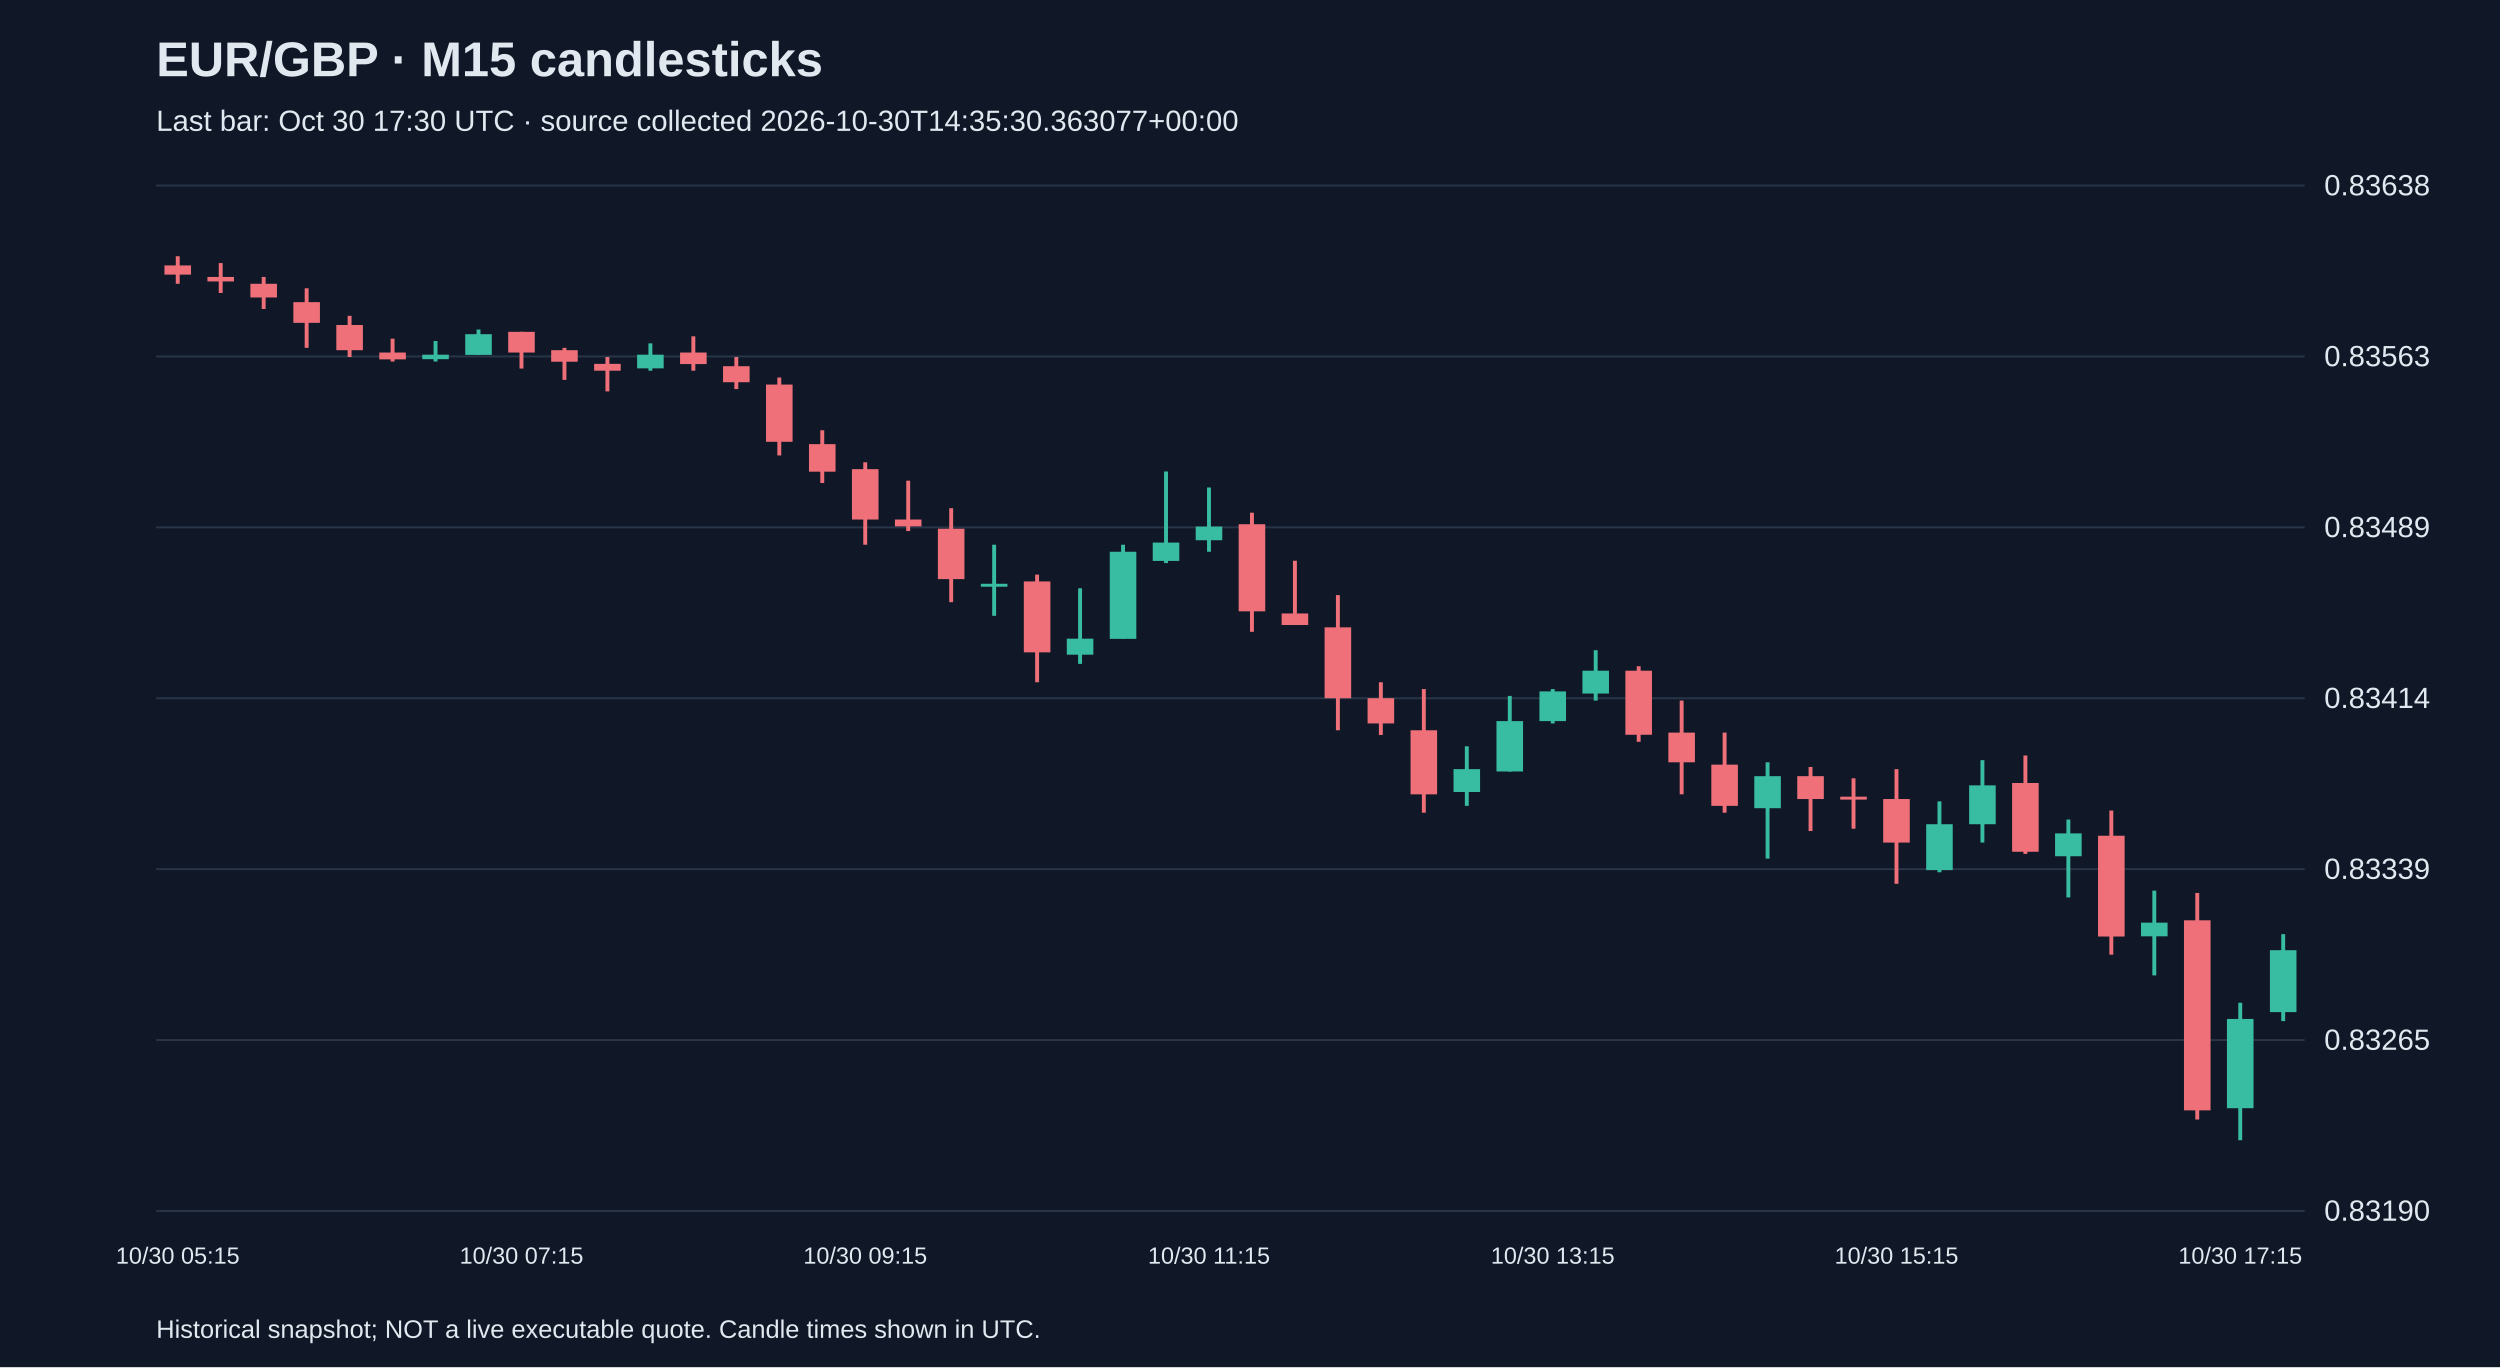
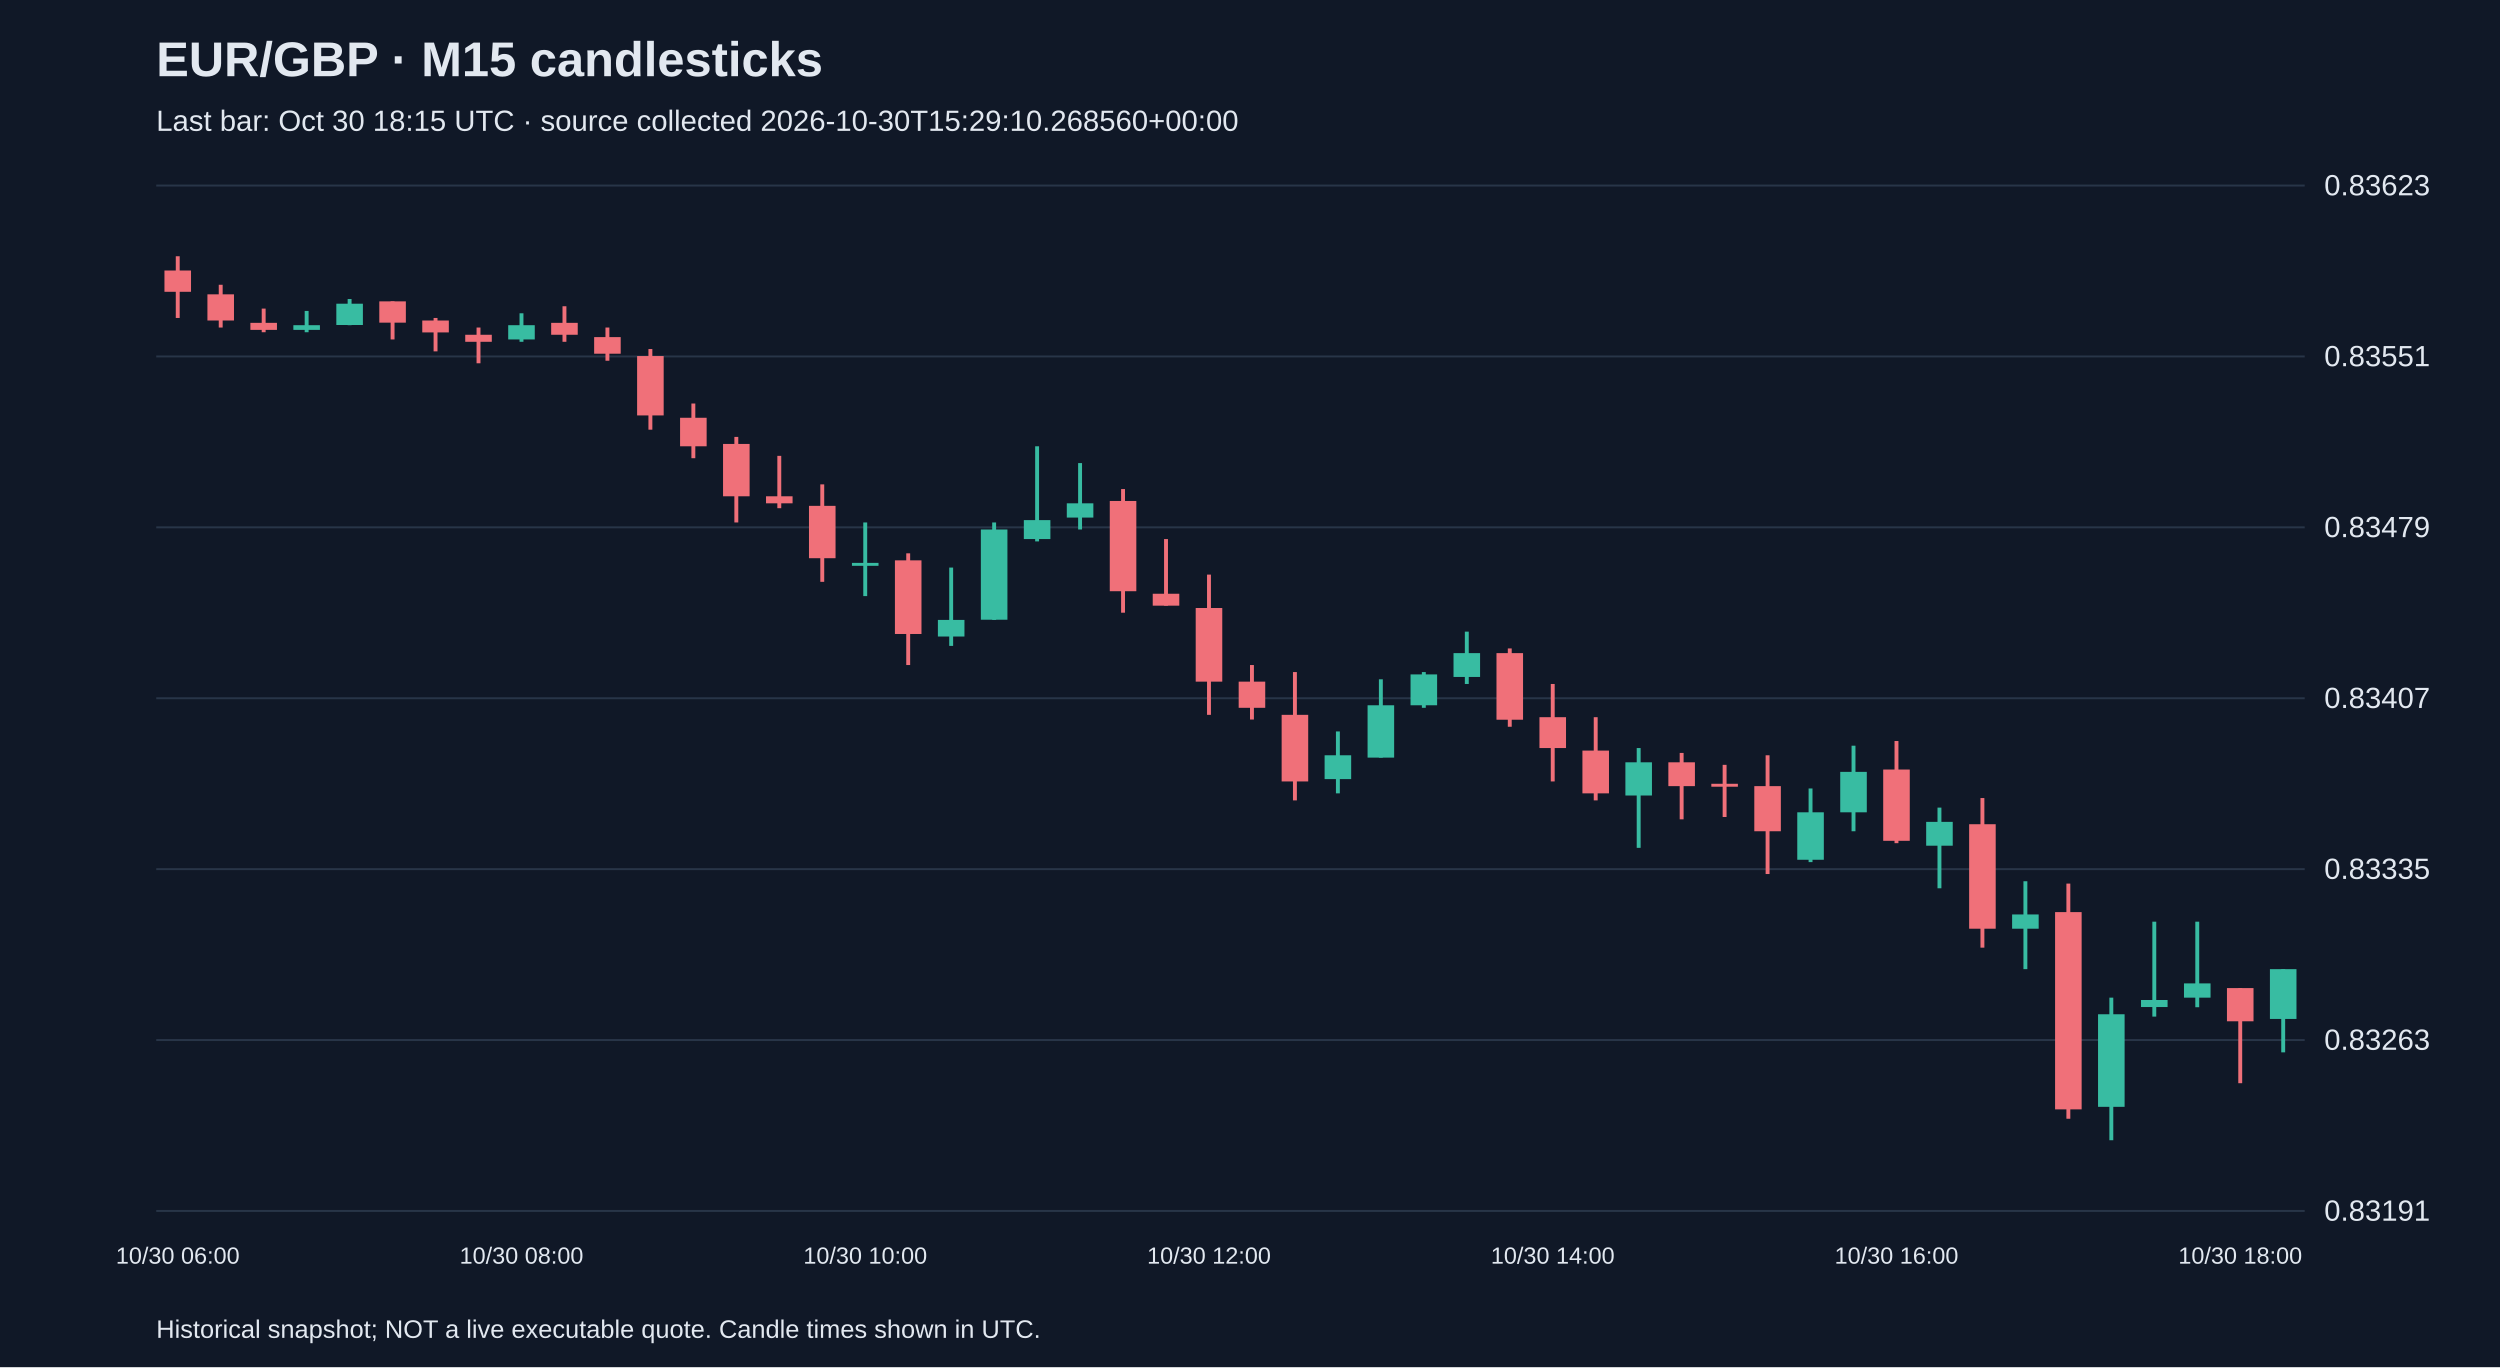
<svg xmlns="http://www.w3.org/2000/svg" viewBox="0 0 1280 700">
  <rect width="100%" height="100%" fill="#101827" />
  <style>text{font-family:Arial,sans-serif;fill:#e2e8f0}</style>
  <text x="80" y="39" font-size="25" font-weight="bold">EUR/GBP · M15 candlesticks</text>
-   <text x="80" y="67" font-size="15" fill="#a6b1c5">Last bar: Oct 30 17:30 UTC · source collected 2026-10-30T14:35:30.363077+00:00</text>
+   <text x="80" y="67" font-size="15" fill="#a6b1c5">Last bar: Oct 30 18:15 UTC · source collected 2026-10-30T15:29:10.268560+00:00</text>
  <line x1="80" y1="620.0" x2="1180" y2="620.0" stroke="#283548" />
-   <text x="1190" y="625.0" font-size="15">0.83190</text>
+   <text x="1190" y="625.0" font-size="15">0.83191</text>
  <line x1="80" y1="532.5" x2="1180" y2="532.5" stroke="#283548" />
-   <text x="1190" y="537.5" font-size="15">0.83265</text>
+   <text x="1190" y="537.5" font-size="15">0.83263</text>
  <line x1="80" y1="445.0" x2="1180" y2="445.0" stroke="#283548" />
-   <text x="1190" y="450.0" font-size="15">0.83339</text>
+   <text x="1190" y="450.0" font-size="15">0.83335</text>
  <line x1="80" y1="357.5" x2="1180" y2="357.5" stroke="#283548" />
-   <text x="1190" y="362.5" font-size="15">0.83414</text>
+   <text x="1190" y="362.5" font-size="15">0.83407</text>
  <line x1="80" y1="270.0" x2="1180" y2="270.0" stroke="#283548" />
-   <text x="1190" y="275.0" font-size="15">0.83489</text>
+   <text x="1190" y="275.0" font-size="15">0.83479</text>
  <line x1="80" y1="182.5" x2="1180" y2="182.5" stroke="#283548" />
-   <text x="1190" y="187.5" font-size="15">0.83563</text>
+   <text x="1190" y="187.5" font-size="15">0.83551</text>
  <line x1="80" y1="95.0" x2="1180" y2="95.0" stroke="#283548" />
-   <text x="1190" y="100.0" font-size="15">0.83638</text>
-   <line x1="91.0" y1="131.2" x2="91.0" y2="145.3" stroke="#f07079" stroke-width="2" />
-   <rect x="84.2" y="135.9" width="13.6" height="4.7" fill="#f07079" />
-   <text x="91.0" y="647" text-anchor="middle" font-size="12">10/30 05:15</text>
-   <line x1="113.0" y1="134.7" x2="113.0" y2="150.0" stroke="#f07079" stroke-width="2" />
-   <rect x="106.2" y="141.8" width="13.6" height="2.3" fill="#f07079" />
-   <line x1="135.0" y1="141.8" x2="135.0" y2="158.2" stroke="#f07079" stroke-width="2" />
-   <rect x="128.2" y="145.3" width="13.6" height="7.0" fill="#f07079" />
-   <line x1="157.0" y1="147.6" x2="157.0" y2="178.1" stroke="#f07079" stroke-width="2" />
-   <rect x="150.2" y="154.7" width="13.6" height="10.6" fill="#f07079" />
-   <line x1="179.0" y1="161.7" x2="179.0" y2="182.8" stroke="#f07079" stroke-width="2" />
-   <rect x="172.2" y="166.4" width="13.6" height="12.9" fill="#f07079" />
-   <line x1="201.0" y1="173.4" x2="201.0" y2="185.1" stroke="#f07079" stroke-width="2" />
-   <rect x="194.2" y="180.5" width="13.6" height="3.5" fill="#f07079" />
-   <line x1="223.0" y1="174.6" x2="223.0" y2="185.1" stroke="#38bca2" stroke-width="2" />
-   <rect x="216.2" y="181.6" width="13.6" height="2.3" fill="#38bca2" />
-   <line x1="245.0" y1="168.7" x2="245.0" y2="181.6" stroke="#38bca2" stroke-width="2" />
-   <rect x="238.2" y="171.1" width="13.6" height="10.6" fill="#38bca2" />
-   <line x1="267.0" y1="169.9" x2="267.0" y2="188.7" stroke="#f07079" stroke-width="2" />
-   <rect x="260.2" y="169.9" width="13.6" height="10.6" fill="#f07079" />
-   <text x="267.0" y="647" text-anchor="middle" font-size="12">10/30 07:15</text>
-   <line x1="289.0" y1="178.1" x2="289.0" y2="194.5" stroke="#f07079" stroke-width="2" />
-   <rect x="282.2" y="179.3" width="13.6" height="5.9" fill="#f07079" />
-   <line x1="311.0" y1="182.8" x2="311.0" y2="200.4" stroke="#f07079" stroke-width="2" />
-   <rect x="304.2" y="186.3" width="13.6" height="3.5" fill="#f07079" />
-   <line x1="333.0" y1="175.8" x2="333.0" y2="189.8" stroke="#38bca2" stroke-width="2" />
-   <rect x="326.2" y="181.6" width="13.6" height="7.0" fill="#38bca2" />
-   <line x1="355.0" y1="172.2" x2="355.0" y2="189.8" stroke="#f07079" stroke-width="2" />
-   <rect x="348.2" y="180.5" width="13.6" height="5.9" fill="#f07079" />
-   <line x1="377.0" y1="182.8" x2="377.0" y2="199.2" stroke="#f07079" stroke-width="2" />
-   <rect x="370.2" y="187.5" width="13.6" height="8.2" fill="#f07079" />
-   <line x1="399.0" y1="193.3" x2="399.0" y2="233.2" stroke="#f07079" stroke-width="2" />
-   <rect x="392.2" y="196.9" width="13.6" height="29.3" fill="#f07079" />
-   <line x1="421.0" y1="220.3" x2="421.0" y2="247.3" stroke="#f07079" stroke-width="2" />
-   <rect x="414.2" y="227.4" width="13.6" height="14.1" fill="#f07079" />
-   <line x1="443.0" y1="236.7" x2="443.0" y2="278.9" stroke="#f07079" stroke-width="2" />
-   <rect x="436.2" y="240.2" width="13.6" height="25.8" fill="#f07079" />
-   <text x="443.0" y="647" text-anchor="middle" font-size="12">10/30 09:15</text>
-   <line x1="465.0" y1="246.1" x2="465.0" y2="271.9" stroke="#f07079" stroke-width="2" />
-   <rect x="458.2" y="266.0" width="13.6" height="3.5" fill="#f07079" />
-   <line x1="487.0" y1="260.2" x2="487.0" y2="308.3" stroke="#f07079" stroke-width="2" />
-   <rect x="480.2" y="270.7" width="13.6" height="25.8" fill="#f07079" />
-   <line x1="509.0" y1="278.9" x2="509.0" y2="315.3" stroke="#38bca2" stroke-width="2" />
-   <rect x="502.2" y="298.9" width="13.6" height="1.5" fill="#38bca2" />
-   <line x1="531.0" y1="294.2" x2="531.0" y2="349.3" stroke="#f07079" stroke-width="2" />
-   <rect x="524.2" y="297.7" width="13.6" height="36.3" fill="#f07079" />
-   <line x1="553.0" y1="301.2" x2="553.0" y2="339.9" stroke="#38bca2" stroke-width="2" />
-   <rect x="546.2" y="327.0" width="13.6" height="8.2" fill="#38bca2" />
-   <line x1="575.0" y1="278.9" x2="575.0" y2="327.0" stroke="#38bca2" stroke-width="2" />
-   <rect x="568.2" y="282.5" width="13.6" height="44.6" fill="#38bca2" />
-   <line x1="597.0" y1="241.4" x2="597.0" y2="288.3" stroke="#38bca2" stroke-width="2" />
-   <rect x="590.2" y="277.8" width="13.6" height="9.4" fill="#38bca2" />
-   <line x1="619.0" y1="249.6" x2="619.0" y2="282.5" stroke="#38bca2" stroke-width="2" />
-   <rect x="612.2" y="269.6" width="13.6" height="7.0" fill="#38bca2" />
-   <text x="619.0" y="647" text-anchor="middle" font-size="12">10/30 11:15</text>
-   <line x1="641.0" y1="262.5" x2="641.0" y2="323.5" stroke="#f07079" stroke-width="2" />
-   <rect x="634.2" y="268.4" width="13.6" height="44.6" fill="#f07079" />
-   <line x1="663.0" y1="287.1" x2="663.0" y2="320.0" stroke="#f07079" stroke-width="2" />
-   <rect x="656.2" y="314.1" width="13.6" height="5.9" fill="#f07079" />
-   <line x1="685.0" y1="304.7" x2="685.0" y2="373.9" stroke="#f07079" stroke-width="2" />
-   <rect x="678.2" y="321.2" width="13.6" height="36.3" fill="#f07079" />
-   <line x1="707.0" y1="349.3" x2="707.0" y2="376.3" stroke="#f07079" stroke-width="2" />
-   <rect x="700.2" y="357.5" width="13.6" height="12.9" fill="#f07079" />
-   <line x1="729.0" y1="352.8" x2="729.0" y2="416.1" stroke="#f07079" stroke-width="2" />
-   <rect x="722.2" y="373.9" width="13.6" height="32.8" fill="#f07079" />
-   <line x1="751.0" y1="382.1" x2="751.0" y2="412.6" stroke="#38bca2" stroke-width="2" />
-   <rect x="744.2" y="393.8" width="13.6" height="11.7" fill="#38bca2" />
-   <line x1="773.0" y1="356.3" x2="773.0" y2="395.0" stroke="#38bca2" stroke-width="2" />
-   <rect x="766.2" y="369.2" width="13.6" height="25.8" fill="#38bca2" />
-   <line x1="795.0" y1="352.8" x2="795.0" y2="370.4" stroke="#38bca2" stroke-width="2" />
-   <rect x="788.2" y="354.0" width="13.6" height="15.2" fill="#38bca2" />
-   <text x="795.0" y="647" text-anchor="middle" font-size="12">10/30 13:15</text>
-   <line x1="817.0" y1="332.9" x2="817.0" y2="358.7" stroke="#38bca2" stroke-width="2" />
-   <rect x="810.2" y="343.4" width="13.6" height="11.7" fill="#38bca2" />
-   <line x1="839.0" y1="341.1" x2="839.0" y2="379.8" stroke="#f07079" stroke-width="2" />
-   <rect x="832.2" y="343.4" width="13.6" height="32.8" fill="#f07079" />
-   <line x1="861.0" y1="358.7" x2="861.0" y2="406.7" stroke="#f07079" stroke-width="2" />
-   <rect x="854.2" y="375.1" width="13.6" height="15.2" fill="#f07079" />
-   <line x1="883.0" y1="375.1" x2="883.0" y2="416.1" stroke="#f07079" stroke-width="2" />
-   <rect x="876.2" y="391.5" width="13.6" height="21.1" fill="#f07079" />
-   <line x1="905.0" y1="390.3" x2="905.0" y2="439.6" stroke="#38bca2" stroke-width="2" />
-   <rect x="898.2" y="397.4" width="13.6" height="16.4" fill="#38bca2" />
-   <line x1="927.0" y1="392.7" x2="927.0" y2="425.5" stroke="#f07079" stroke-width="2" />
-   <rect x="920.2" y="397.4" width="13.6" height="11.7" fill="#f07079" />
-   <line x1="949.0" y1="398.5" x2="949.0" y2="424.3" stroke="#f07079" stroke-width="2" />
-   <rect x="942.2" y="407.9" width="13.6" height="1.5" fill="#f07079" />
-   <line x1="971.0" y1="393.8" x2="971.0" y2="452.5" stroke="#f07079" stroke-width="2" />
-   <rect x="964.2" y="409.1" width="13.6" height="22.3" fill="#f07079" />
-   <text x="971.0" y="647" text-anchor="middle" font-size="12">10/30 15:15</text>
-   <line x1="993.0" y1="410.3" x2="993.0" y2="446.6" stroke="#38bca2" stroke-width="2" />
-   <rect x="986.2" y="422.0" width="13.6" height="23.5" fill="#38bca2" />
-   <line x1="1015.0" y1="389.2" x2="1015.0" y2="431.4" stroke="#38bca2" stroke-width="2" />
-   <rect x="1008.2" y="402.1" width="13.6" height="19.9" fill="#38bca2" />
-   <line x1="1037.0" y1="386.8" x2="1037.0" y2="437.2" stroke="#f07079" stroke-width="2" />
-   <rect x="1030.2" y="400.9" width="13.6" height="35.2" fill="#f07079" />
-   <line x1="1059.0" y1="419.6" x2="1059.0" y2="459.5" stroke="#38bca2" stroke-width="2" />
-   <rect x="1052.2" y="426.7" width="13.6" height="11.7" fill="#38bca2" />
-   <line x1="1081.0" y1="415.0" x2="1081.0" y2="488.8" stroke="#f07079" stroke-width="2" />
-   <rect x="1074.2" y="427.9" width="13.6" height="51.6" fill="#f07079" />
-   <line x1="1103.0" y1="456.0" x2="1103.0" y2="499.4" stroke="#38bca2" stroke-width="2" />
-   <rect x="1096.2" y="472.4" width="13.6" height="7.0" fill="#38bca2" />
-   <line x1="1125.0" y1="457.2" x2="1125.0" y2="573.2" stroke="#f07079" stroke-width="2" />
-   <rect x="1118.2" y="471.2" width="13.6" height="97.3" fill="#f07079" />
-   <line x1="1147.0" y1="513.4" x2="1147.0" y2="583.8" stroke="#38bca2" stroke-width="2" />
-   <rect x="1140.2" y="521.7" width="13.6" height="45.7" fill="#38bca2" />
-   <text x="1147.0" y="647" text-anchor="middle" font-size="12">10/30 17:15</text>
-   <line x1="1169.0" y1="478.3" x2="1169.0" y2="522.8" stroke="#38bca2" stroke-width="2" />
-   <rect x="1162.2" y="486.5" width="13.6" height="31.7" fill="#38bca2" />
+   <text x="1190" y="100.0" font-size="15">0.83623</text>
+   <line x1="91.0" y1="131.2" x2="91.0" y2="162.8" stroke="#f07079" stroke-width="2" />
+   <rect x="84.2" y="138.5" width="13.6" height="10.9" fill="#f07079" />
+   <text x="91.0" y="647" text-anchor="middle" font-size="12">10/30 06:00</text>
+   <line x1="113.0" y1="145.8" x2="113.0" y2="167.7" stroke="#f07079" stroke-width="2" />
+   <rect x="106.2" y="150.7" width="13.6" height="13.4" fill="#f07079" />
+   <line x1="135.0" y1="158.0" x2="135.0" y2="170.1" stroke="#f07079" stroke-width="2" />
+   <rect x="128.2" y="165.3" width="13.6" height="3.6" fill="#f07079" />
+   <line x1="157.0" y1="159.2" x2="157.0" y2="170.1" stroke="#38bca2" stroke-width="2" />
+   <rect x="150.2" y="166.5" width="13.6" height="2.4" fill="#38bca2" />
+   <line x1="179.0" y1="153.1" x2="179.0" y2="166.5" stroke="#38bca2" stroke-width="2" />
+   <rect x="172.2" y="155.5" width="13.6" height="10.9" fill="#38bca2" />
+   <line x1="201.0" y1="154.3" x2="201.0" y2="173.8" stroke="#f07079" stroke-width="2" />
+   <rect x="194.2" y="154.3" width="13.6" height="10.9" fill="#f07079" />
+   <line x1="223.0" y1="162.8" x2="223.0" y2="179.9" stroke="#f07079" stroke-width="2" />
+   <rect x="216.2" y="164.1" width="13.6" height="6.1" fill="#f07079" />
+   <line x1="245.0" y1="167.7" x2="245.0" y2="186.0" stroke="#f07079" stroke-width="2" />
+   <rect x="238.2" y="171.4" width="13.6" height="3.6" fill="#f07079" />
+   <line x1="267.0" y1="160.4" x2="267.0" y2="175.0" stroke="#38bca2" stroke-width="2" />
+   <rect x="260.2" y="166.5" width="13.6" height="7.3" fill="#38bca2" />
+   <text x="267.0" y="647" text-anchor="middle" font-size="12">10/30 08:00</text>
+   <line x1="289.0" y1="156.8" x2="289.0" y2="175.0" stroke="#f07079" stroke-width="2" />
+   <rect x="282.2" y="165.3" width="13.6" height="6.1" fill="#f07079" />
+   <line x1="311.0" y1="167.7" x2="311.0" y2="184.7" stroke="#f07079" stroke-width="2" />
+   <rect x="304.2" y="172.6" width="13.6" height="8.5" fill="#f07079" />
+   <line x1="333.0" y1="178.7" x2="333.0" y2="220.0" stroke="#f07079" stroke-width="2" />
+   <rect x="326.2" y="182.3" width="13.6" height="30.4" fill="#f07079" />
+   <line x1="355.0" y1="206.6" x2="355.0" y2="234.6" stroke="#f07079" stroke-width="2" />
+   <rect x="348.2" y="213.9" width="13.6" height="14.6" fill="#f07079" />
+   <line x1="377.0" y1="223.7" x2="377.0" y2="267.5" stroke="#f07079" stroke-width="2" />
+   <rect x="370.2" y="227.3" width="13.6" height="26.8" fill="#f07079" />
+   <line x1="399.0" y1="233.4" x2="399.0" y2="260.2" stroke="#f07079" stroke-width="2" />
+   <rect x="392.2" y="254.1" width="13.6" height="3.6" fill="#f07079" />
+   <line x1="421.0" y1="248.0" x2="421.0" y2="297.9" stroke="#f07079" stroke-width="2" />
+   <rect x="414.2" y="259.0" width="13.6" height="26.8" fill="#f07079" />
+   <line x1="443.0" y1="267.5" x2="443.0" y2="305.2" stroke="#38bca2" stroke-width="2" />
+   <rect x="436.2" y="288.2" width="13.6" height="1.5" fill="#38bca2" />
+   <text x="443.0" y="647" text-anchor="middle" font-size="12">10/30 10:00</text>
+   <line x1="465.0" y1="283.3" x2="465.0" y2="340.5" stroke="#f07079" stroke-width="2" />
+   <rect x="458.2" y="286.9" width="13.6" height="37.7" fill="#f07079" />
+   <line x1="487.0" y1="290.6" x2="487.0" y2="330.7" stroke="#38bca2" stroke-width="2" />
+   <rect x="480.2" y="317.4" width="13.6" height="8.5" fill="#38bca2" />
+   <line x1="509.0" y1="267.5" x2="509.0" y2="317.4" stroke="#38bca2" stroke-width="2" />
+   <rect x="502.2" y="271.1" width="13.6" height="46.2" fill="#38bca2" />
+   <line x1="531.0" y1="228.5" x2="531.0" y2="277.2" stroke="#38bca2" stroke-width="2" />
+   <rect x="524.2" y="266.3" width="13.6" height="9.7" fill="#38bca2" />
+   <line x1="553.0" y1="237.1" x2="553.0" y2="271.1" stroke="#38bca2" stroke-width="2" />
+   <rect x="546.2" y="257.7" width="13.6" height="7.3" fill="#38bca2" />
+   <line x1="575.0" y1="250.4" x2="575.0" y2="313.7" stroke="#f07079" stroke-width="2" />
+   <rect x="568.2" y="256.5" width="13.6" height="46.2" fill="#f07079" />
+   <line x1="597.0" y1="276.0" x2="597.0" y2="310.1" stroke="#f07079" stroke-width="2" />
+   <rect x="590.2" y="304.0" width="13.6" height="6.1" fill="#f07079" />
+   <line x1="619.0" y1="294.2" x2="619.0" y2="366.0" stroke="#f07079" stroke-width="2" />
+   <rect x="612.2" y="311.3" width="13.6" height="37.7" fill="#f07079" />
+   <text x="619.0" y="647" text-anchor="middle" font-size="12">10/30 12:00</text>
+   <line x1="641.0" y1="340.5" x2="641.0" y2="368.4" stroke="#f07079" stroke-width="2" />
+   <rect x="634.2" y="349.0" width="13.6" height="13.4" fill="#f07079" />
+   <line x1="663.0" y1="344.1" x2="663.0" y2="409.8" stroke="#f07079" stroke-width="2" />
+   <rect x="656.2" y="366.0" width="13.6" height="34.1" fill="#f07079" />
+   <line x1="685.0" y1="374.5" x2="685.0" y2="406.2" stroke="#38bca2" stroke-width="2" />
+   <rect x="678.2" y="386.7" width="13.6" height="12.2" fill="#38bca2" />
+   <line x1="707.0" y1="347.8" x2="707.0" y2="387.9" stroke="#38bca2" stroke-width="2" />
+   <rect x="700.2" y="361.1" width="13.6" height="26.8" fill="#38bca2" />
+   <line x1="729.0" y1="344.1" x2="729.0" y2="362.4" stroke="#38bca2" stroke-width="2" />
+   <rect x="722.2" y="345.3" width="13.6" height="15.8" fill="#38bca2" />
+   <line x1="751.0" y1="323.4" x2="751.0" y2="350.2" stroke="#38bca2" stroke-width="2" />
+   <rect x="744.2" y="334.4" width="13.6" height="12.2" fill="#38bca2" />
+   <line x1="773.0" y1="332.0" x2="773.0" y2="372.1" stroke="#f07079" stroke-width="2" />
+   <rect x="766.2" y="334.4" width="13.6" height="34.1" fill="#f07079" />
+   <line x1="795.0" y1="350.2" x2="795.0" y2="400.1" stroke="#f07079" stroke-width="2" />
+   <rect x="788.2" y="367.2" width="13.6" height="15.8" fill="#f07079" />
+   <text x="795.0" y="647" text-anchor="middle" font-size="12">10/30 14:00</text>
+   <line x1="817.0" y1="367.2" x2="817.0" y2="409.8" stroke="#f07079" stroke-width="2" />
+   <rect x="810.2" y="384.3" width="13.6" height="21.9" fill="#f07079" />
+   <line x1="839.0" y1="383.0" x2="839.0" y2="434.1" stroke="#38bca2" stroke-width="2" />
+   <rect x="832.2" y="390.3" width="13.6" height="17.0" fill="#38bca2" />
+   <line x1="861.0" y1="385.5" x2="861.0" y2="419.5" stroke="#f07079" stroke-width="2" />
+   <rect x="854.2" y="390.3" width="13.6" height="12.2" fill="#f07079" />
+   <line x1="883.0" y1="391.6" x2="883.0" y2="418.3" stroke="#f07079" stroke-width="2" />
+   <rect x="876.2" y="401.3" width="13.6" height="1.5" fill="#f07079" />
+   <line x1="905.0" y1="386.7" x2="905.0" y2="447.5" stroke="#f07079" stroke-width="2" />
+   <rect x="898.2" y="402.5" width="13.6" height="23.1" fill="#f07079" />
+   <line x1="927.0" y1="403.7" x2="927.0" y2="441.4" stroke="#38bca2" stroke-width="2" />
+   <rect x="920.2" y="415.9" width="13.6" height="24.3" fill="#38bca2" />
+   <line x1="949.0" y1="381.8" x2="949.0" y2="425.6" stroke="#38bca2" stroke-width="2" />
+   <rect x="942.2" y="395.2" width="13.6" height="20.7" fill="#38bca2" />
+   <line x1="971.0" y1="379.4" x2="971.0" y2="431.7" stroke="#f07079" stroke-width="2" />
+   <rect x="964.2" y="394.0" width="13.6" height="36.5" fill="#f07079" />
+   <text x="971.0" y="647" text-anchor="middle" font-size="12">10/30 16:00</text>
+   <line x1="993.0" y1="413.5" x2="993.0" y2="454.8" stroke="#38bca2" stroke-width="2" />
+   <rect x="986.2" y="420.8" width="13.6" height="12.2" fill="#38bca2" />
+   <line x1="1015.0" y1="408.6" x2="1015.0" y2="485.2" stroke="#f07079" stroke-width="2" />
+   <rect x="1008.2" y="422.0" width="13.6" height="53.5" fill="#f07079" />
+   <line x1="1037.0" y1="451.2" x2="1037.0" y2="496.2" stroke="#38bca2" stroke-width="2" />
+   <rect x="1030.2" y="468.2" width="13.6" height="7.3" fill="#38bca2" />
+   <line x1="1059.0" y1="452.4" x2="1059.0" y2="572.8" stroke="#f07079" stroke-width="2" />
+   <rect x="1052.2" y="467.0" width="13.6" height="101.0" fill="#f07079" />
+   <line x1="1081.0" y1="510.8" x2="1081.0" y2="583.8" stroke="#38bca2" stroke-width="2" />
+   <rect x="1074.2" y="519.3" width="13.6" height="47.4" fill="#38bca2" />
+   <line x1="1103.0" y1="471.9" x2="1103.0" y2="520.5" stroke="#38bca2" stroke-width="2" />
+   <rect x="1096.2" y="512.0" width="13.6" height="3.6" fill="#38bca2" />
+   <line x1="1125.0" y1="471.9" x2="1125.0" y2="515.7" stroke="#38bca2" stroke-width="2" />
+   <rect x="1118.2" y="503.5" width="13.6" height="7.3" fill="#38bca2" />
+   <line x1="1147.0" y1="505.9" x2="1147.0" y2="554.6" stroke="#f07079" stroke-width="2" />
+   <rect x="1140.2" y="505.9" width="13.6" height="17.0" fill="#f07079" />
+   <text x="1147.0" y="647" text-anchor="middle" font-size="12">10/30 18:00</text>
+   <line x1="1169.0" y1="496.2" x2="1169.0" y2="538.8" stroke="#38bca2" stroke-width="2" />
+   <rect x="1162.2" y="496.2" width="13.6" height="25.5" fill="#38bca2" />
  <text x="80" y="685" font-size="13">Historical snapshot; NOT a live executable quote. Candle times shown in UTC.</text>
</svg>
